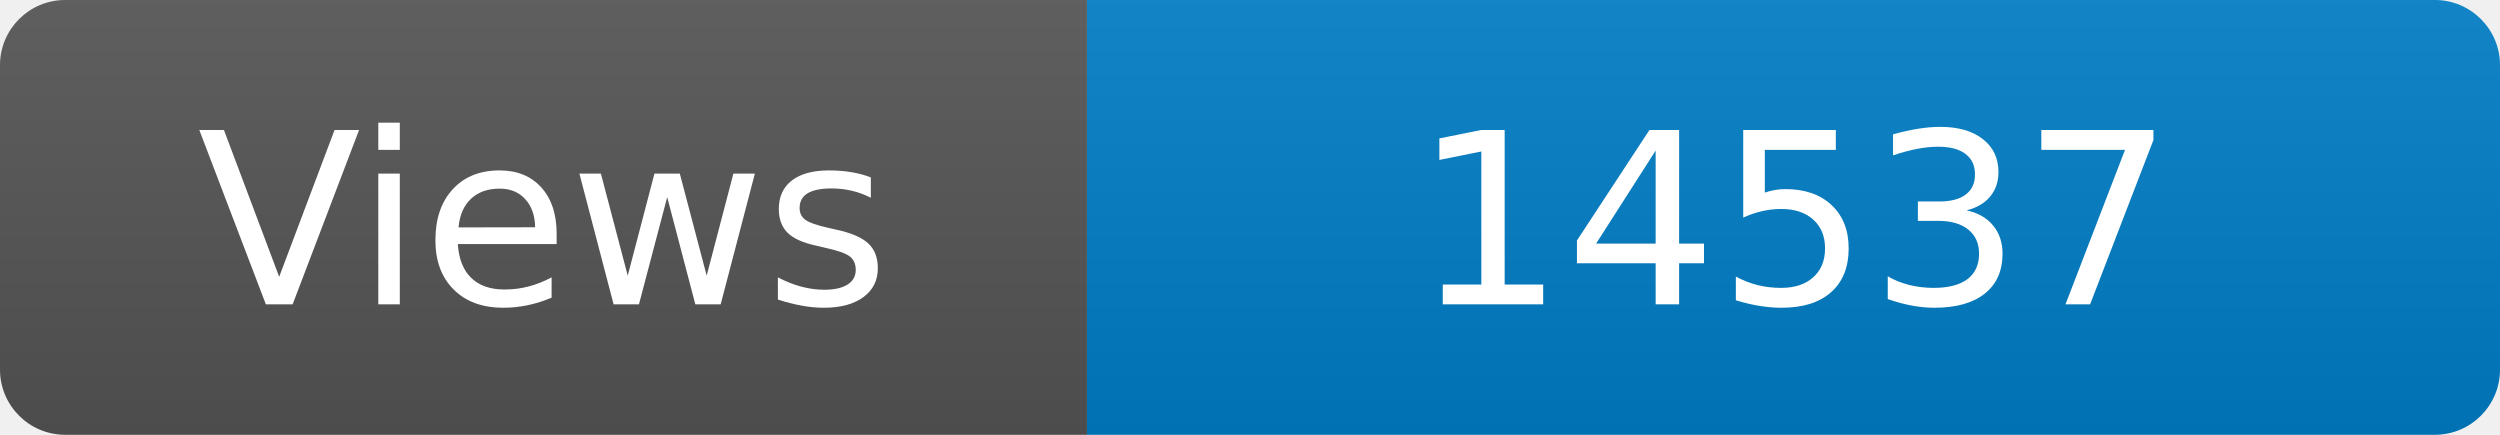
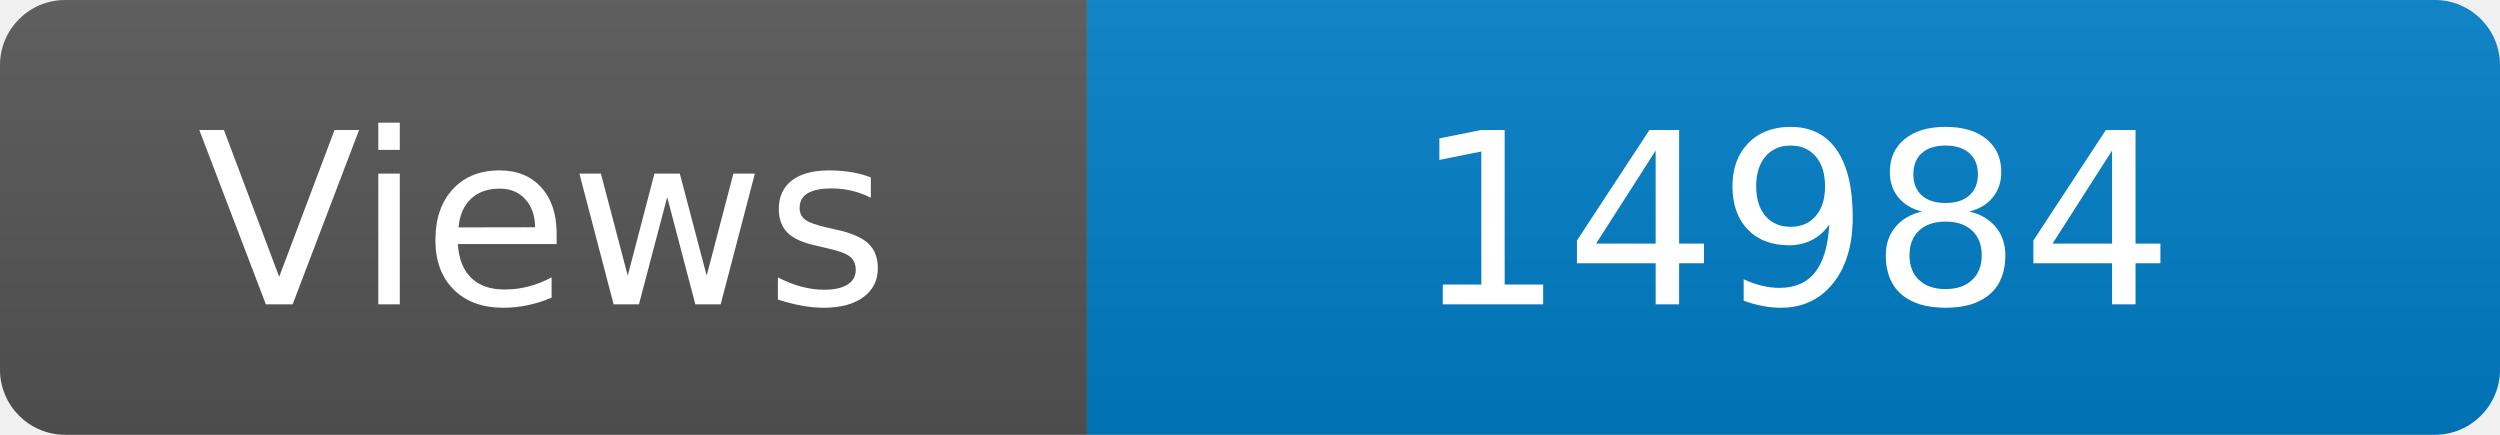
<svg xmlns="http://www.w3.org/2000/svg" width="115" height="20" role="img" aria-label="Maintained?: yes">
  <linearGradient id="s" x2="0" y2="100%">
    <stop offset="0" stop-color="#bbb" stop-opacity=".1" />
    <stop offset="1" stop-opacity=".1" />
  </linearGradient>
  <clipPath id="r">
    <rect width="115" height="20" rx="3" fill="#fff" />
  </clipPath>
  <g clip-path="url(#r)">
    <rect width="50" height="20" fill="#555" />
    <rect x="50" width="160" height="20" fill="#007ec6" />
    <rect width="115" height="20" fill="url(#s)" />
  </g>
  <g fill="#fff" text-anchor="middle" font-family="Verdana,Geneva,DejaVu Sans,sans-serif" font-size="110">
    <text x="250" y="140" transform="scale(.1)" fill="#fff">Views</text>
-     <text x="825" y="140" transform="scale(.1)" fill="#fff">14537</text>
+     <text x="825" y="140" transform="scale(.1)" fill="#fff">14984</text>
  </g>
</svg>
